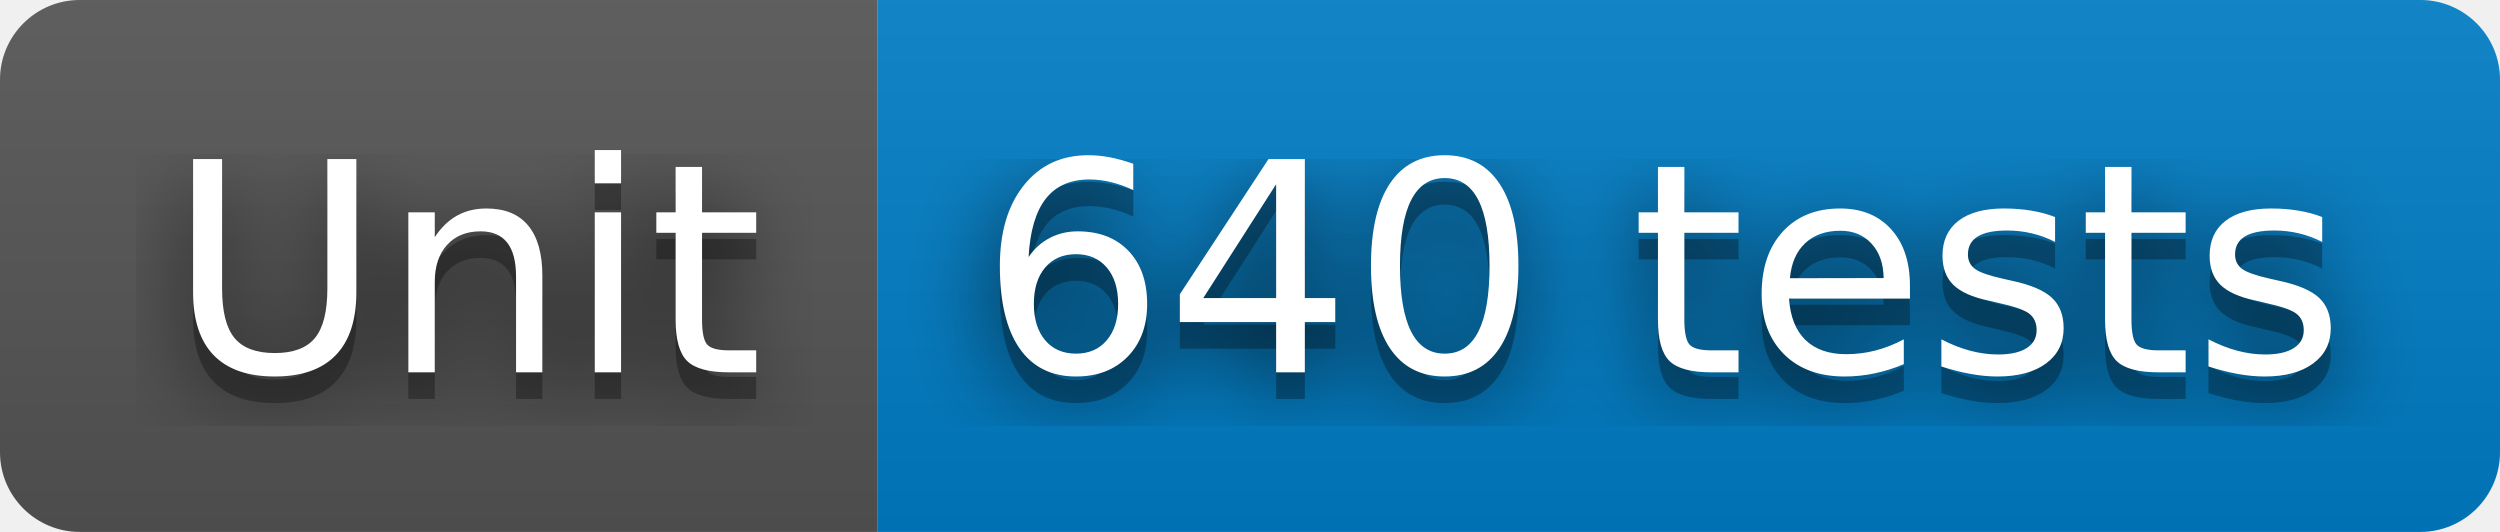
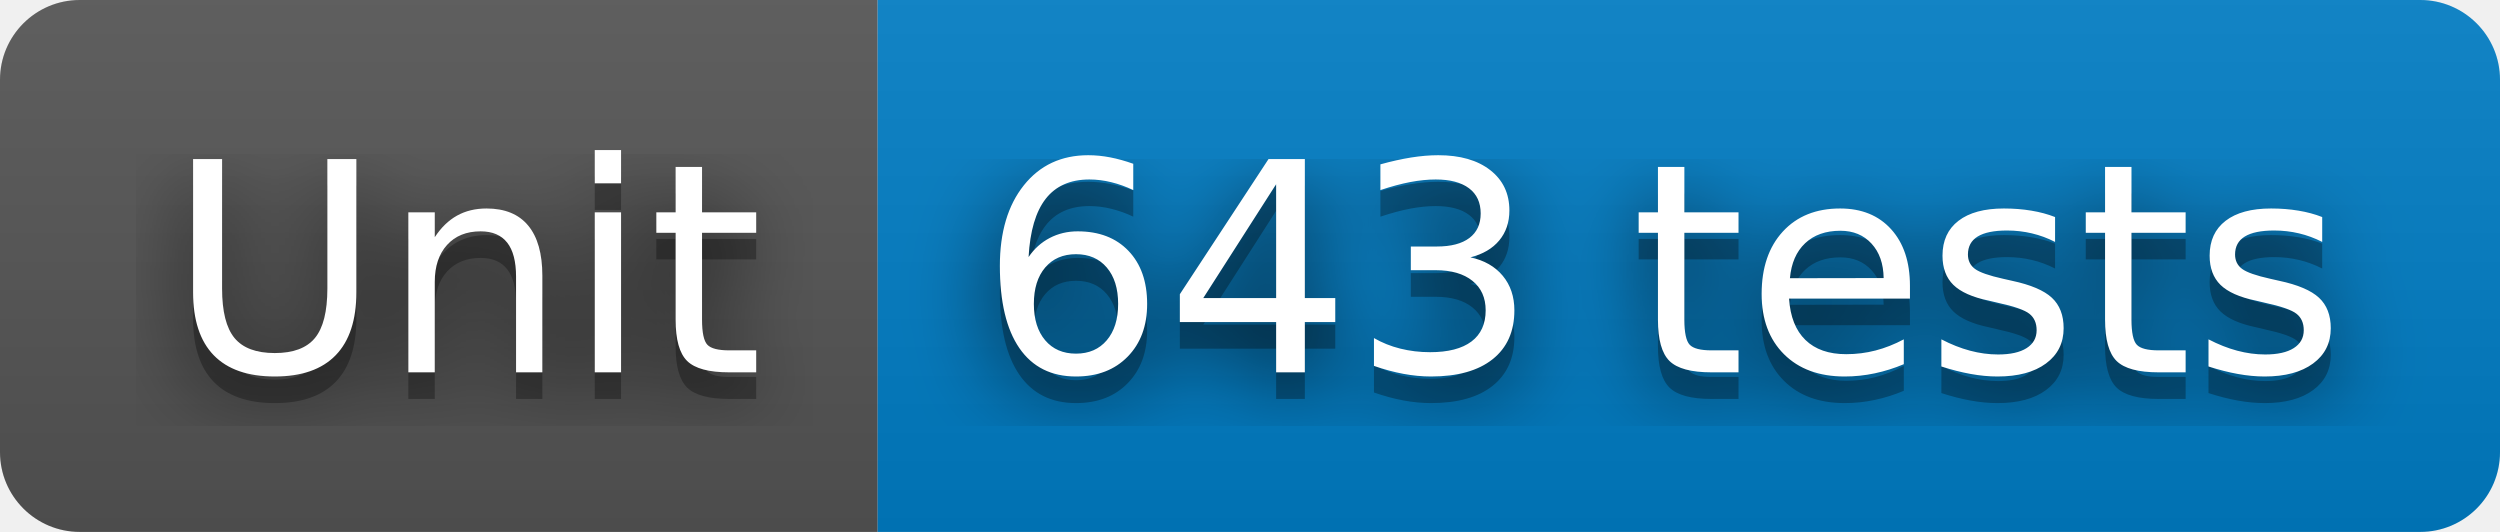
- <svg xmlns="http://www.w3.org/2000/svg" width="94" height="20" role="img" aria-label="Unit: 640 tests">
+ <svg xmlns="http://www.w3.org/2000/svg" width="94" height="20" role="img" aria-label="Unit: 643 tests">
  <filter id="blur">
    <feGaussianBlur stdDeviation="16" />
  </filter>
  <linearGradient id="s" x2="0" y2="100%">
    <stop offset="0" stop-color="#bbb" stop-opacity=".1" />
    <stop offset="1" stop-opacity=".1" />
  </linearGradient>
  <clipPath id="r">
    <rect width="94" height="20" rx="3" />
  </clipPath>
  <g clip-path="url(#r)">
    <rect width="33" height="20" fill="#555" />
    <rect x="33" width="61" height="20" fill="#007ec6" />
    <rect width="94" height="20" fill="url(#s)" />
  </g>
  <g fill="#fff" text-anchor="middle" font-family="Verdana,Geneva,DejaVu Sans,sans-serif" text-rendering="geometricPrecision" font-size="110">
    <g transform="scale(.1)">
      <g aria-hidden="true" fill="#010101">
        <text x="175" y="150" fill-opacity=".8" filter="url(#blur)" textLength="230">Unit</text>
        <text x="175" y="150" fill-opacity=".3" textLength="230">Unit</text>
      </g>
      <text x="175" y="140" textLength="230">Unit</text>
    </g>
    <g transform="scale(.1)">
      <g aria-hidden="true" fill="#010101">
-         <text x="625" y="150" fill-opacity=".8" filter="url(#blur)" textLength="510">640 tests</text>
-         <text x="625" y="150" fill-opacity=".3" textLength="510">640 tests</text>
+         <text x="625" y="150" fill-opacity=".8" filter="url(#blur)" textLength="510">643 tests</text>
+         <text x="625" y="150" fill-opacity=".3" textLength="510">643 tests</text>
      </g>
-       <text x="625" y="140" textLength="510">640 tests</text>
+       <text x="625" y="140" textLength="510">643 tests</text>
    </g>
  </g>
</svg>
